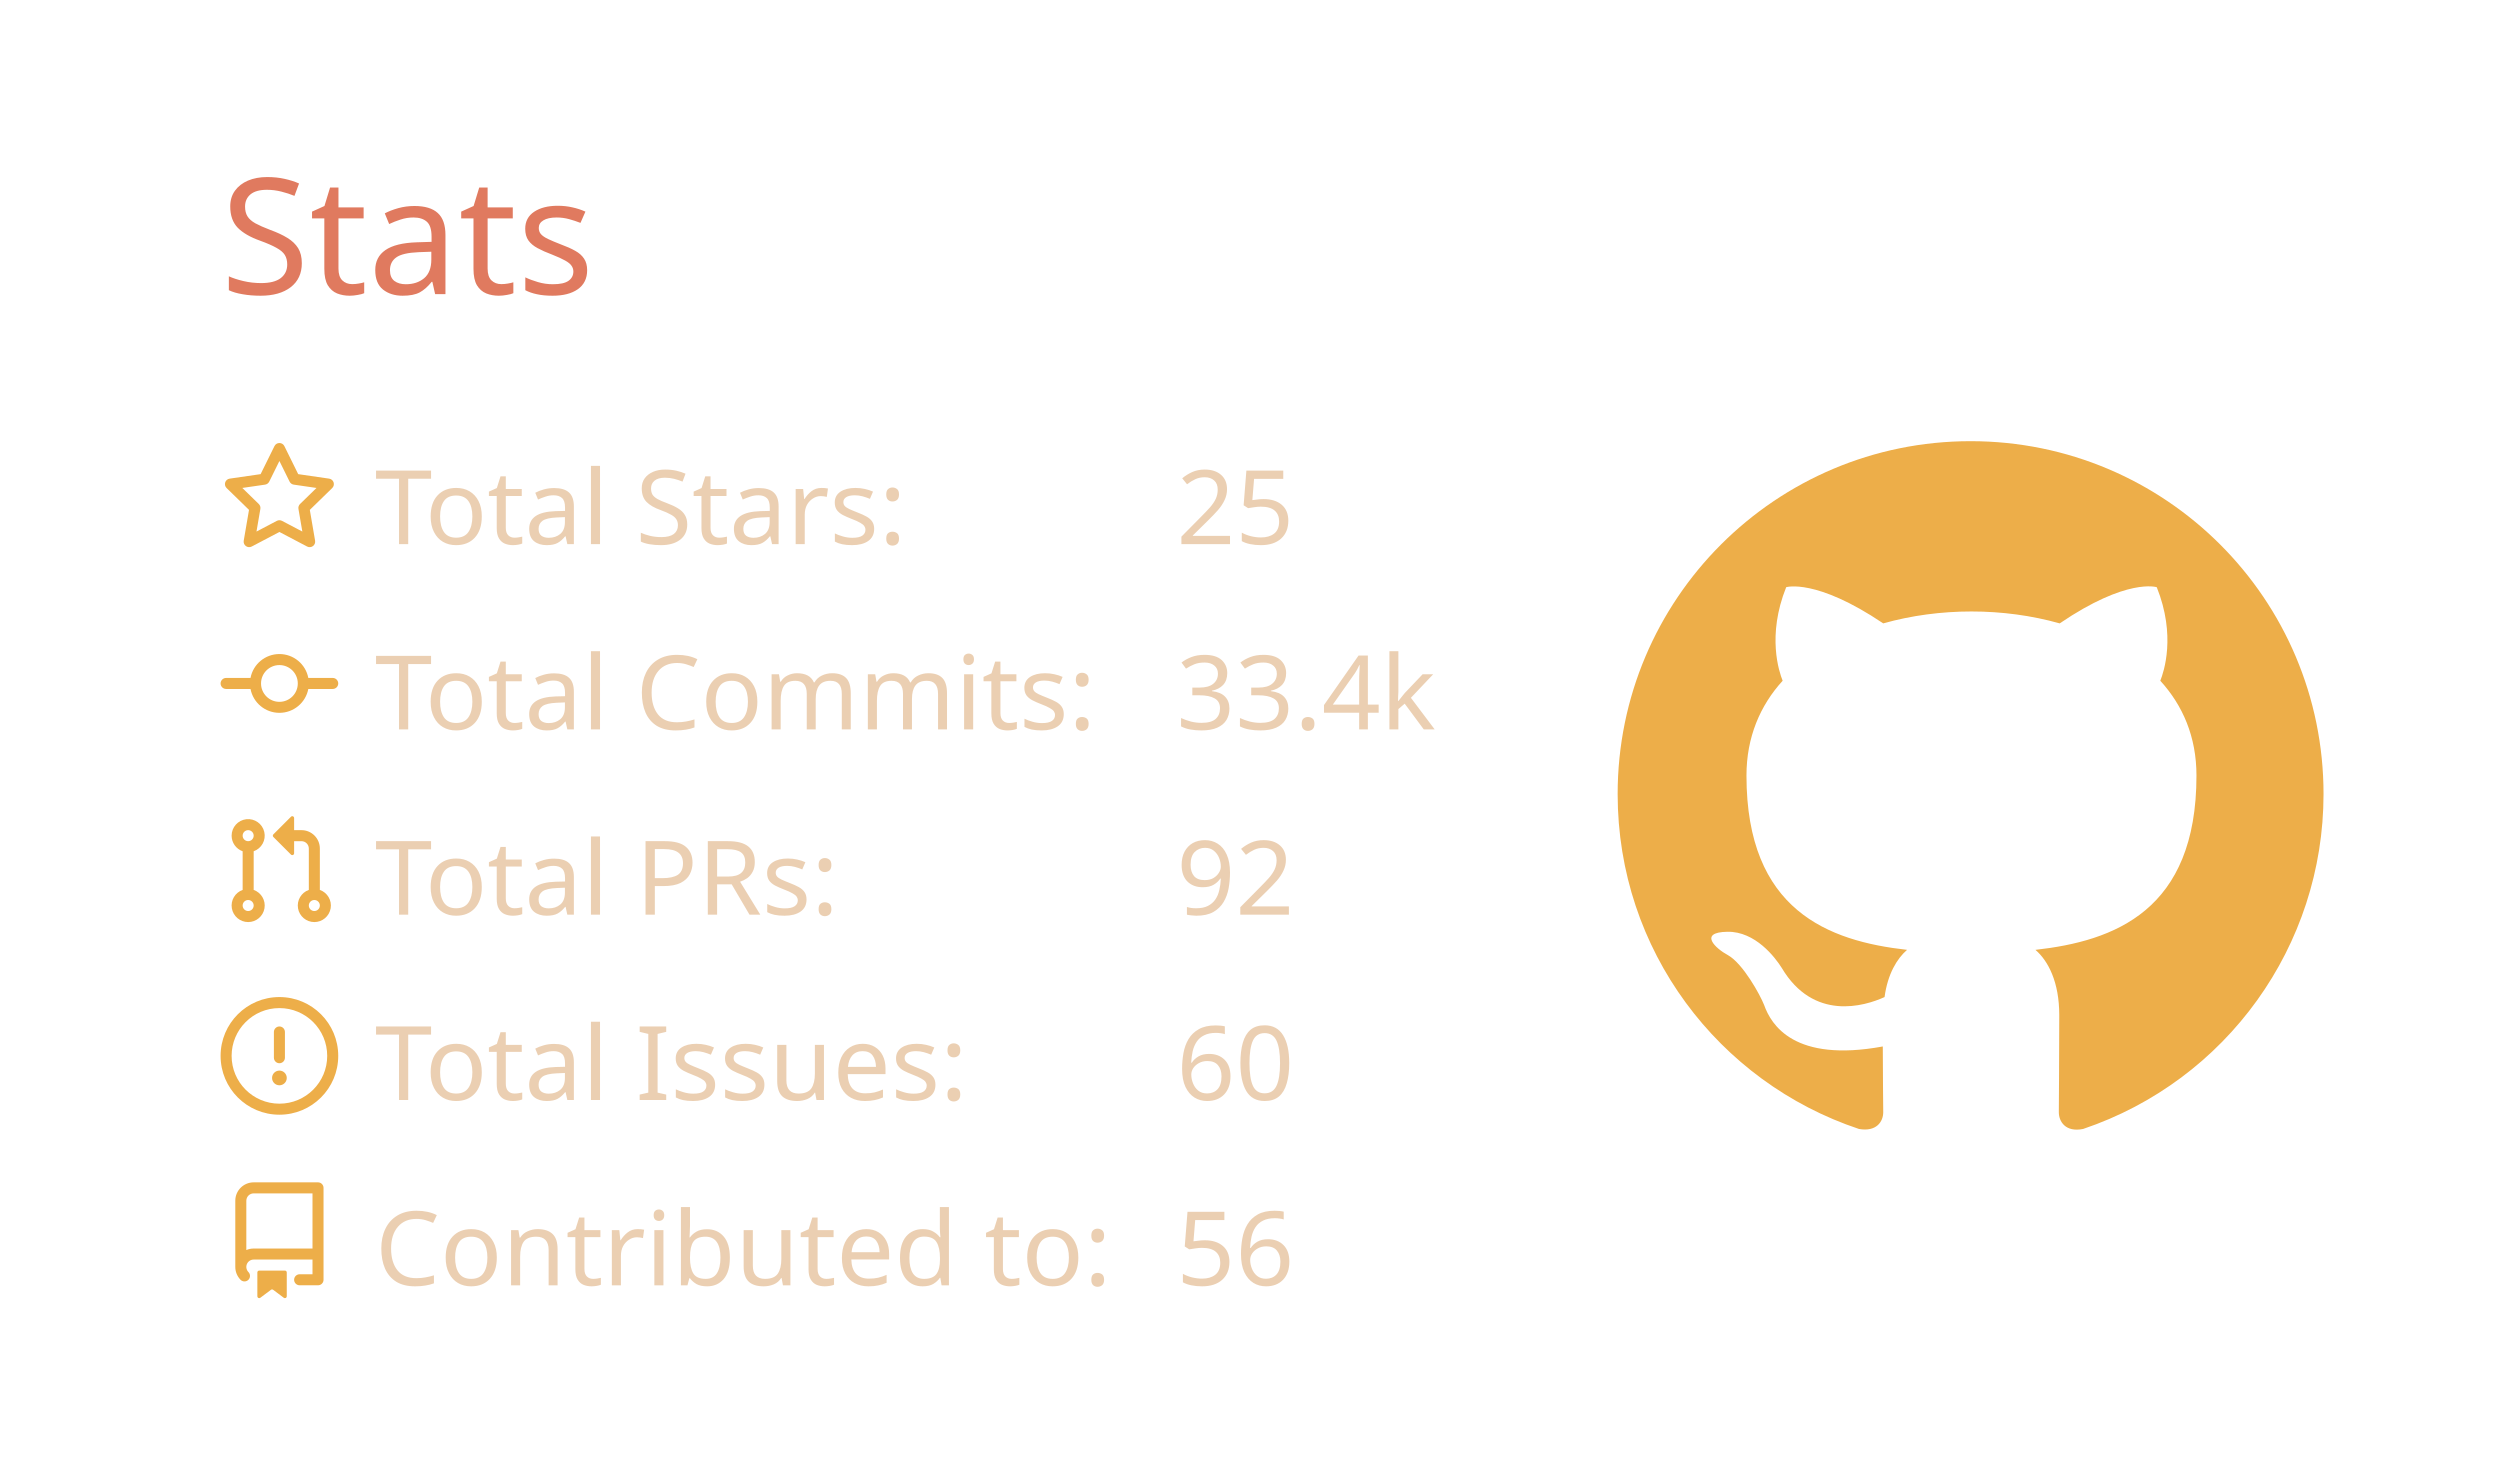
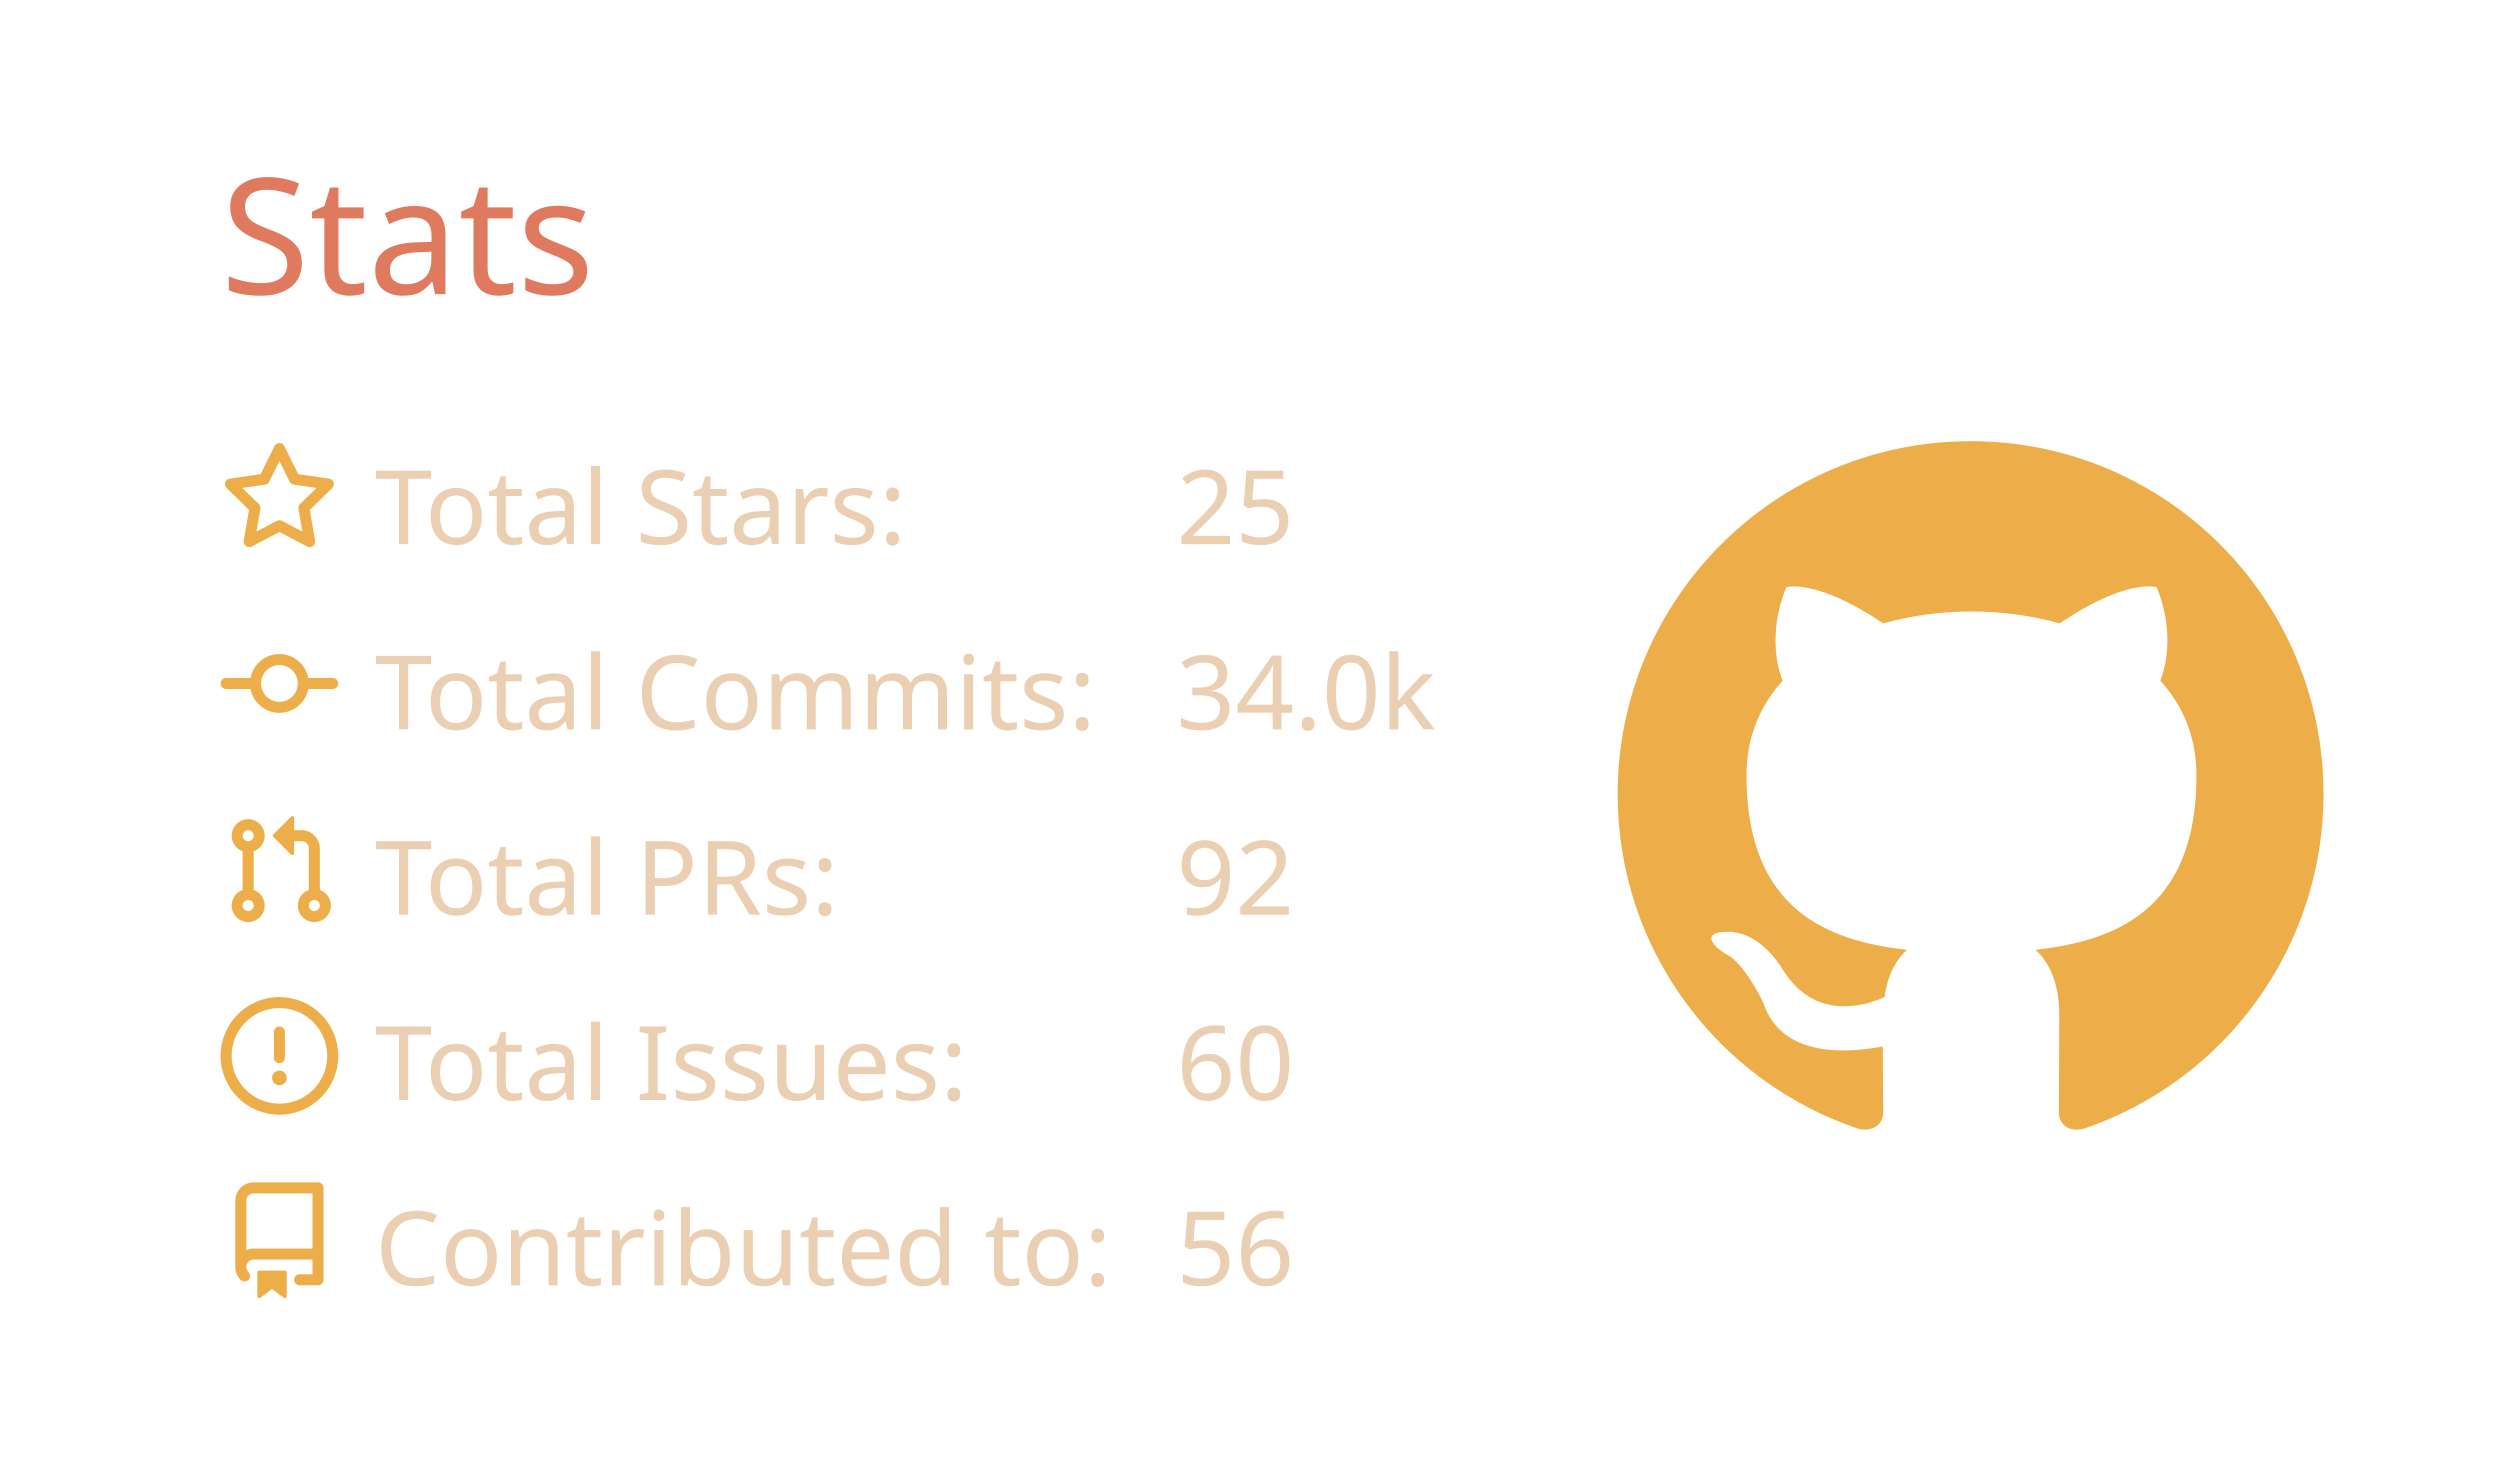
<svg xmlns="http://www.w3.org/2000/svg" width="340" height="200" viewBox="0 0 340 200">
  <style>* {
          font-family: 'Segoe UI', Ubuntu, "Helvetica Neue", Sans-Serif
        }</style>
  <g class="gpsc-root">
    <rect x="1" y="1" rx="5" ry="5" height="99%" width="99.412%" stroke="#000000" stroke-width="1" fill="#ffffff00" stroke-opacity="0" />
    <text x="30" y="40" class="gpsc-item" style="--gpsc-i: 0; font-size: 22px; fill: #e07a5f;">Stats</text>
    <g transform="translate(0,40)">
      <g transform="translate(30,20)">
        <g class="gpsc-item" style="--gpsc-i: 0;">
          <g transform="translate(0,0)" width="14" height="14" fill="#edae49">
            <path fill-rule="evenodd" d="M8 .25a.75.75 0 01.673.418l1.882 3.815 4.21.612a.75.75 0 01.416 1.279l-3.046 2.97.719 4.192a.75.75 0 01-1.088.791L8 12.347l-3.766 1.98a.75.75 0 01-1.088-.79l.72-4.194L.818 6.374a.75.75 0 01.416-1.28l4.21-.611L7.327.668A.75.75 0 018 .25zm0 2.445L6.615 5.5a.75.75 0 01-.564.41l-3.097.45 2.24 2.184a.75.75 0 01.216.664l-.528 3.084 2.769-1.456a.75.75 0 01.698 0l2.77 1.456-.53-3.084a.75.75 0 01.216-.664l2.24-2.183-3.096-.45a.75.75 0 01-.564-.41L8 2.694v.001z" />
          </g>
        </g>
        <g class="gpsc-item" style="--gpsc-i: 1;">
          <g transform="translate(0,25.2)" width="14" height="14" fill="#edae49">
            <path fill-rule="evenodd" d="M10.5 7.75a2.5 2.5 0 11-5 0 2.5 2.5 0 015 0zm1.43.75a4.002 4.002 0 01-7.86 0H.75a.75.75 0 110-1.5h3.32a4.001 4.001 0 017.86 0h3.32a.75.75 0 110 1.5h-3.32z" />
          </g>
        </g>
        <g class="gpsc-item" style="--gpsc-i: 2;">
          <g transform="translate(0,50.4)" width="14" height="14" fill="#edae49">
            <path fill-rule="evenodd" d="M7.177 3.073L9.573.677A.25.25 0 0110 .854v4.792a.25.25 0 01-.427.177L7.177 3.427a.25.25 0 010-.354zM3.75 2.5a.75.75 0 100 1.5.75.75 0 000-1.5zm-2.25.75a2.25 2.25 0 113 2.122v5.256a2.251 2.251 0 11-1.5 0V5.372A2.25 2.25 0 011.5 3.25zM11 2.5h-1V4h1a1 1 0 011 1v5.628a2.251 2.251 0 101.5 0V5A2.5 2.5 0 0011 2.5zm1 10.25a.75.75 0 111.5 0 .75.75 0 01-1.5 0zM3.75 12a.75.75 0 100 1.5.75.75 0 000-1.5z" />
          </g>
        </g>
        <g class="gpsc-item" style="--gpsc-i: 3;">
          <g transform="translate(0,75.6)" width="14" height="14" fill="#edae49">
            <path fill-rule="evenodd" d="M8 1.5a6.5 6.5 0 100 13 6.5 6.5 0 000-13zM0 8a8 8 0 1116 0A8 8 0 010 8zm9 3a1 1 0 11-2 0 1 1 0 012 0zm-.25-6.25a.75.75 0 00-1.5 0v3.5a.75.75 0 001.5 0v-3.5z" />
          </g>
        </g>
        <g class="gpsc-item" style="--gpsc-i: 4;">
          <g transform="translate(0,100.8)" width="14" height="14" fill="#edae49">
            <path fill-rule="evenodd" d="M2 2.5A2.5 2.5 0 014.5 0h8.75a.75.75 0 01.75.75v12.5a.75.75 0 01-.75.75h-2.5a.75.75 0 110-1.5h1.75v-2h-8a1 1 0 00-.714 1.7.75.75 0 01-1.072 1.05A2.495 2.495 0 012 11.5v-9zm10.5-1V9h-8c-.356 0-.694.074-1 .208V2.5a1 1 0 011-1h8zM5 12.25v3.25a.25.25 0 00.4.2l1.45-1.087a.25.25 0 01.3 0L8.6 15.7a.25.25 0 00.4-.2v-3.25a.25.25 0 00-.25-.25h-3.5a.25.25 0 00-.25.25z" />
          </g>
        </g>
        <text x="21" y="14" class="gpsc-item" style="--gpsc-i: 0; fill: #ebcfb2; font-size: 14px;">Total Stars:</text>
        <text x="21" y="39.2" class="gpsc-item" style="--gpsc-i: 1; fill: #ebcfb2; font-size: 14px;">Total Commits:</text>
        <text x="21" y="64.4" class="gpsc-item" style="--gpsc-i: 2; fill: #ebcfb2; font-size: 14px;">Total PRs:</text>
        <text x="21" y="89.6" class="gpsc-item" style="--gpsc-i: 3; fill: #ebcfb2; font-size: 14px;">Total Issues:</text>
        <text x="21" y="114.8" class="gpsc-item" style="--gpsc-i: 4; fill: #ebcfb2; font-size: 14px;">Contributed to:</text>
        <text x="130" y="14" class="gpsc-item" style="--gpsc-i: 0; fill: #ebcfb2; font-size: 14px;">25</text>
-         <text x="130" y="39.2" class="gpsc-item" style="--gpsc-i: 1; fill: #ebcfb2; font-size: 14px;">33.4k</text>
+         <text x="130" y="39.2" class="gpsc-item" style="--gpsc-i: 1; fill: #ebcfb2; font-size: 14px;">34.0k</text>
        <text x="130" y="64.4" class="gpsc-item" style="--gpsc-i: 2; fill: #ebcfb2; font-size: 14px;">92</text>
        <text x="130" y="89.6" class="gpsc-item" style="--gpsc-i: 3; fill: #ebcfb2; font-size: 14px;">60</text>
        <text x="130" y="114.8" class="gpsc-item" style="--gpsc-i: 4; fill: #ebcfb2; font-size: 14px;">56</text>
      </g>
      <g transform="translate(220,20)">
        <g transform="scale(6)" style="fill: #edae49;">
          <path fill-rule="evenodd" d="M8 0C3.58 0 0 3.58 0 8c0 3.54 2.29 6.53 5.47 7.59.4.07.55-.17.55-.38 0-.19-.01-.82-.01-1.49-2.01.37-2.53-.49-2.69-.94-.09-.23-.48-.94-.82-1.13-.28-.15-.68-.52-.01-.53.63-.01 1.08.58 1.23.82.72 1.21 1.87.87 2.33.66.07-.52.28-.87.51-1.07-1.78-.2-3.64-.89-3.64-3.95 0-.87.31-1.59.82-2.15-.08-.2-.36-1.02.08-2.12 0 0 .67-.21 2.2.82.64-.18 1.32-.27 2-.27.68 0 1.36.09 2 .27 1.53-1.04 2.2-.82 2.2-.82.44 1.1.16 1.92.08 2.12.51.56.82 1.27.82 2.15 0 3.07-1.87 3.75-3.65 3.95.29.25.54.73.54 1.48 0 1.07-.01 1.93-.01 2.2 0 .21.15.46.55.38A8.013 8.013 0 0016 8c0-4.42-3.58-8-8-8z" />
        </g>
      </g>
    </g>
  </g>
</svg>
